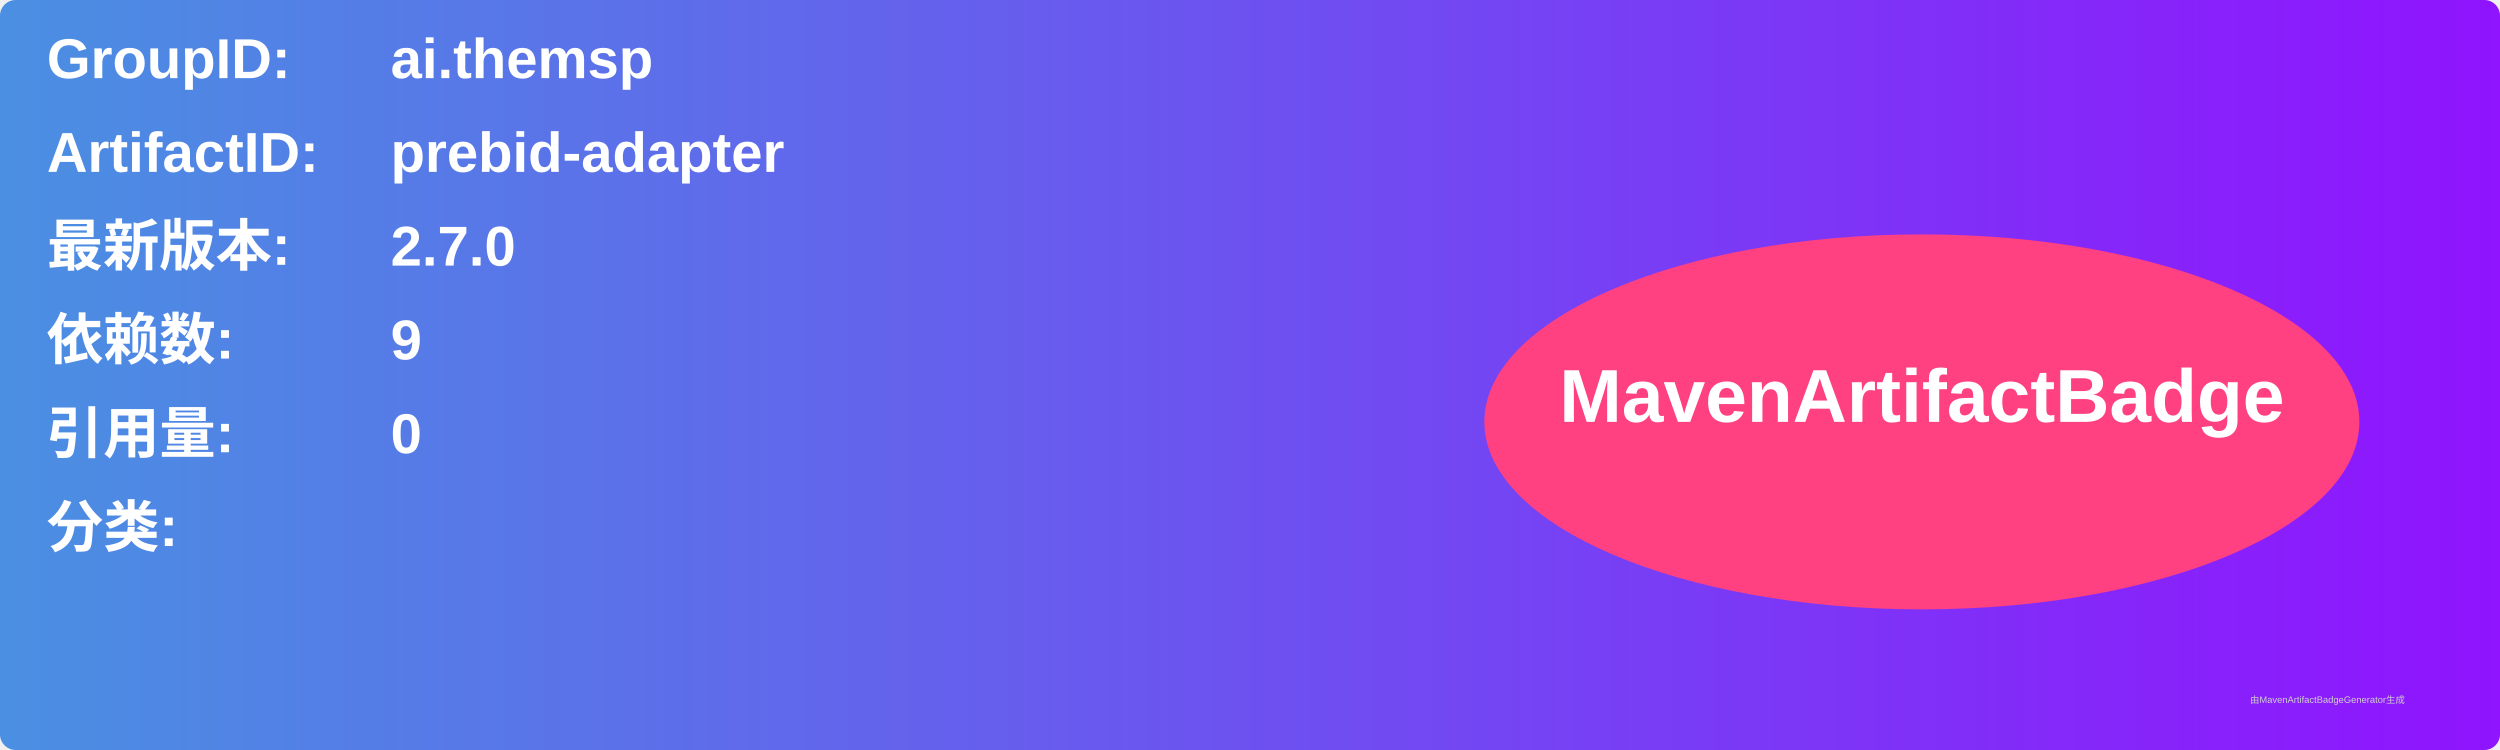
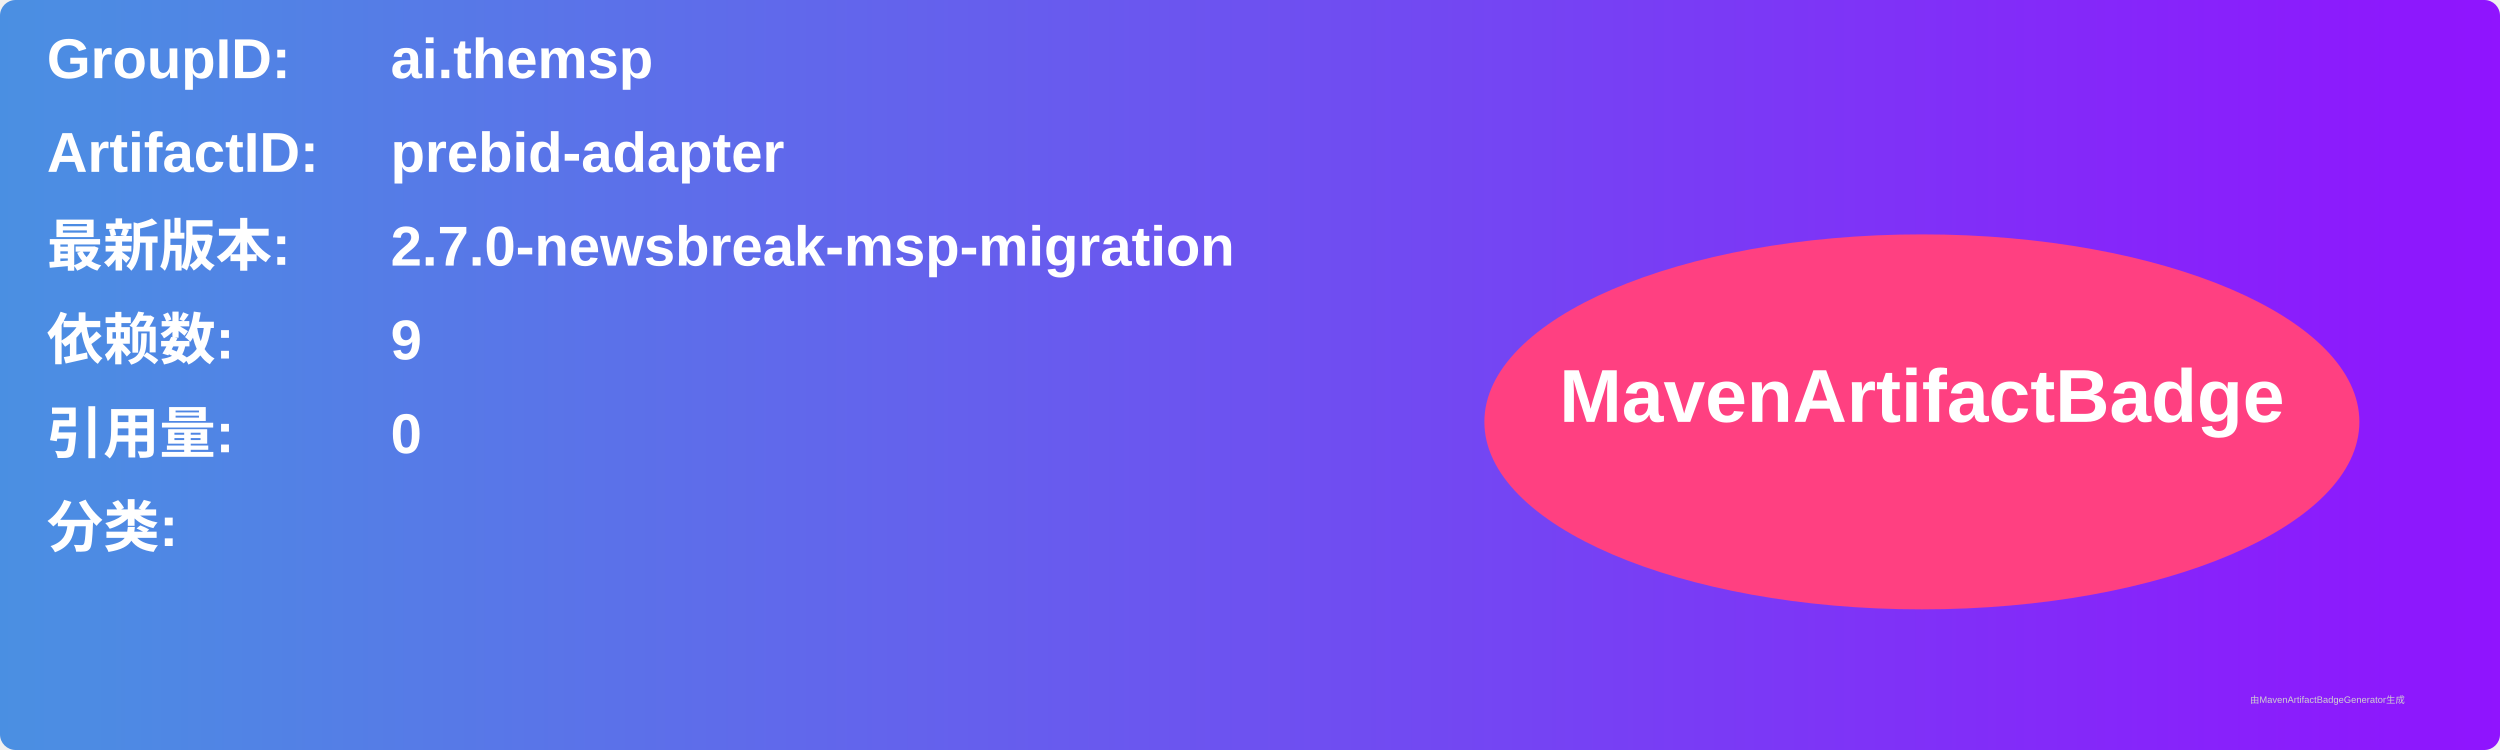
<svg xmlns="http://www.w3.org/2000/svg" width="800" height="240" viewBox="0 0 800 240">
  <linearGradient id="grad" x1="0%" y1="0%" x2="100%" y2="0%">
    <stop offset="0%" stop-color="#4a90e2" />
    <stop offset="100%" stop-color="#9013fe" />
  </linearGradient>
  <rect width="100%" height="100%" rx="5" ry="5" fill="url(#grad)" />
  <g transform="translate(15, 15)">
    <text x="0" y="10" font-family="Arial" font-size="18" fill="white" font-weight="bold" width="260">GroupID:</text>
    <text x="110" y="10" font-family="Arial" font-size="18" fill="white" font-weight="bold" width="460">ai.themsp</text>
    <text x="0" y="40" font-family="Arial" font-size="18" fill="white" font-weight="bold" width="260">ArtifactID:</text>
    <text x="110" y="40" font-family="Arial" font-size="18" fill="white" font-weight="bold" width="460">prebid-adapter</text>
    <text x="0" y="70" font-family="Arial" font-size="18" fill="white" font-weight="bold">最新版本:</text>
    <text x="110" y="70" font-family="Arial" font-size="18" fill="white" font-weight="bold">
-       <tspan font-weight="bold">2.7.0</tspan>
+       <tspan font-weight="bold">2.7.0-newsbreak-msp-migration</tspan>
    </text>
    <text x="0" y="100" font-family="Arial" font-size="18" fill="white" font-weight="bold">依赖数: </text>
    <text x="110" y="100" font-family="Arial" font-size="18" fill="white">
      <tspan font-weight="bold">9</tspan>
    </text>
    <text x="0" y="130" font-family="Arial" font-size="18" fill="white" font-weight="bold">引用量: </text>
    <text x="110" y="130" font-family="Arial" font-size="18" fill="white">
      <tspan font-weight="bold">0</tspan>
    </text>
    <text x="0" y="160" font-family="Arial" font-size="18" fill="white" font-weight="bold">分类:</text>
    <text x="10" y="190" font-family="Arial" font-size="10" fill="white">
      <tspan font-weight="bold" />
    </text>
    <ellipse cx="600" cy="120" rx="140" ry="60" fill="#ff4081" />
    <text x="600" y="120" text-anchor="middle" font-family="Arial" font-size="24" fill="white" font-weight="bold">MavenArtifactBadge</text>
  </g>
  <text x="720" y="225" font-family="Arial" font-size="3" fill="#d0d0d0">由MavenArtifactBadgeGenerator生成</text>
</svg>
